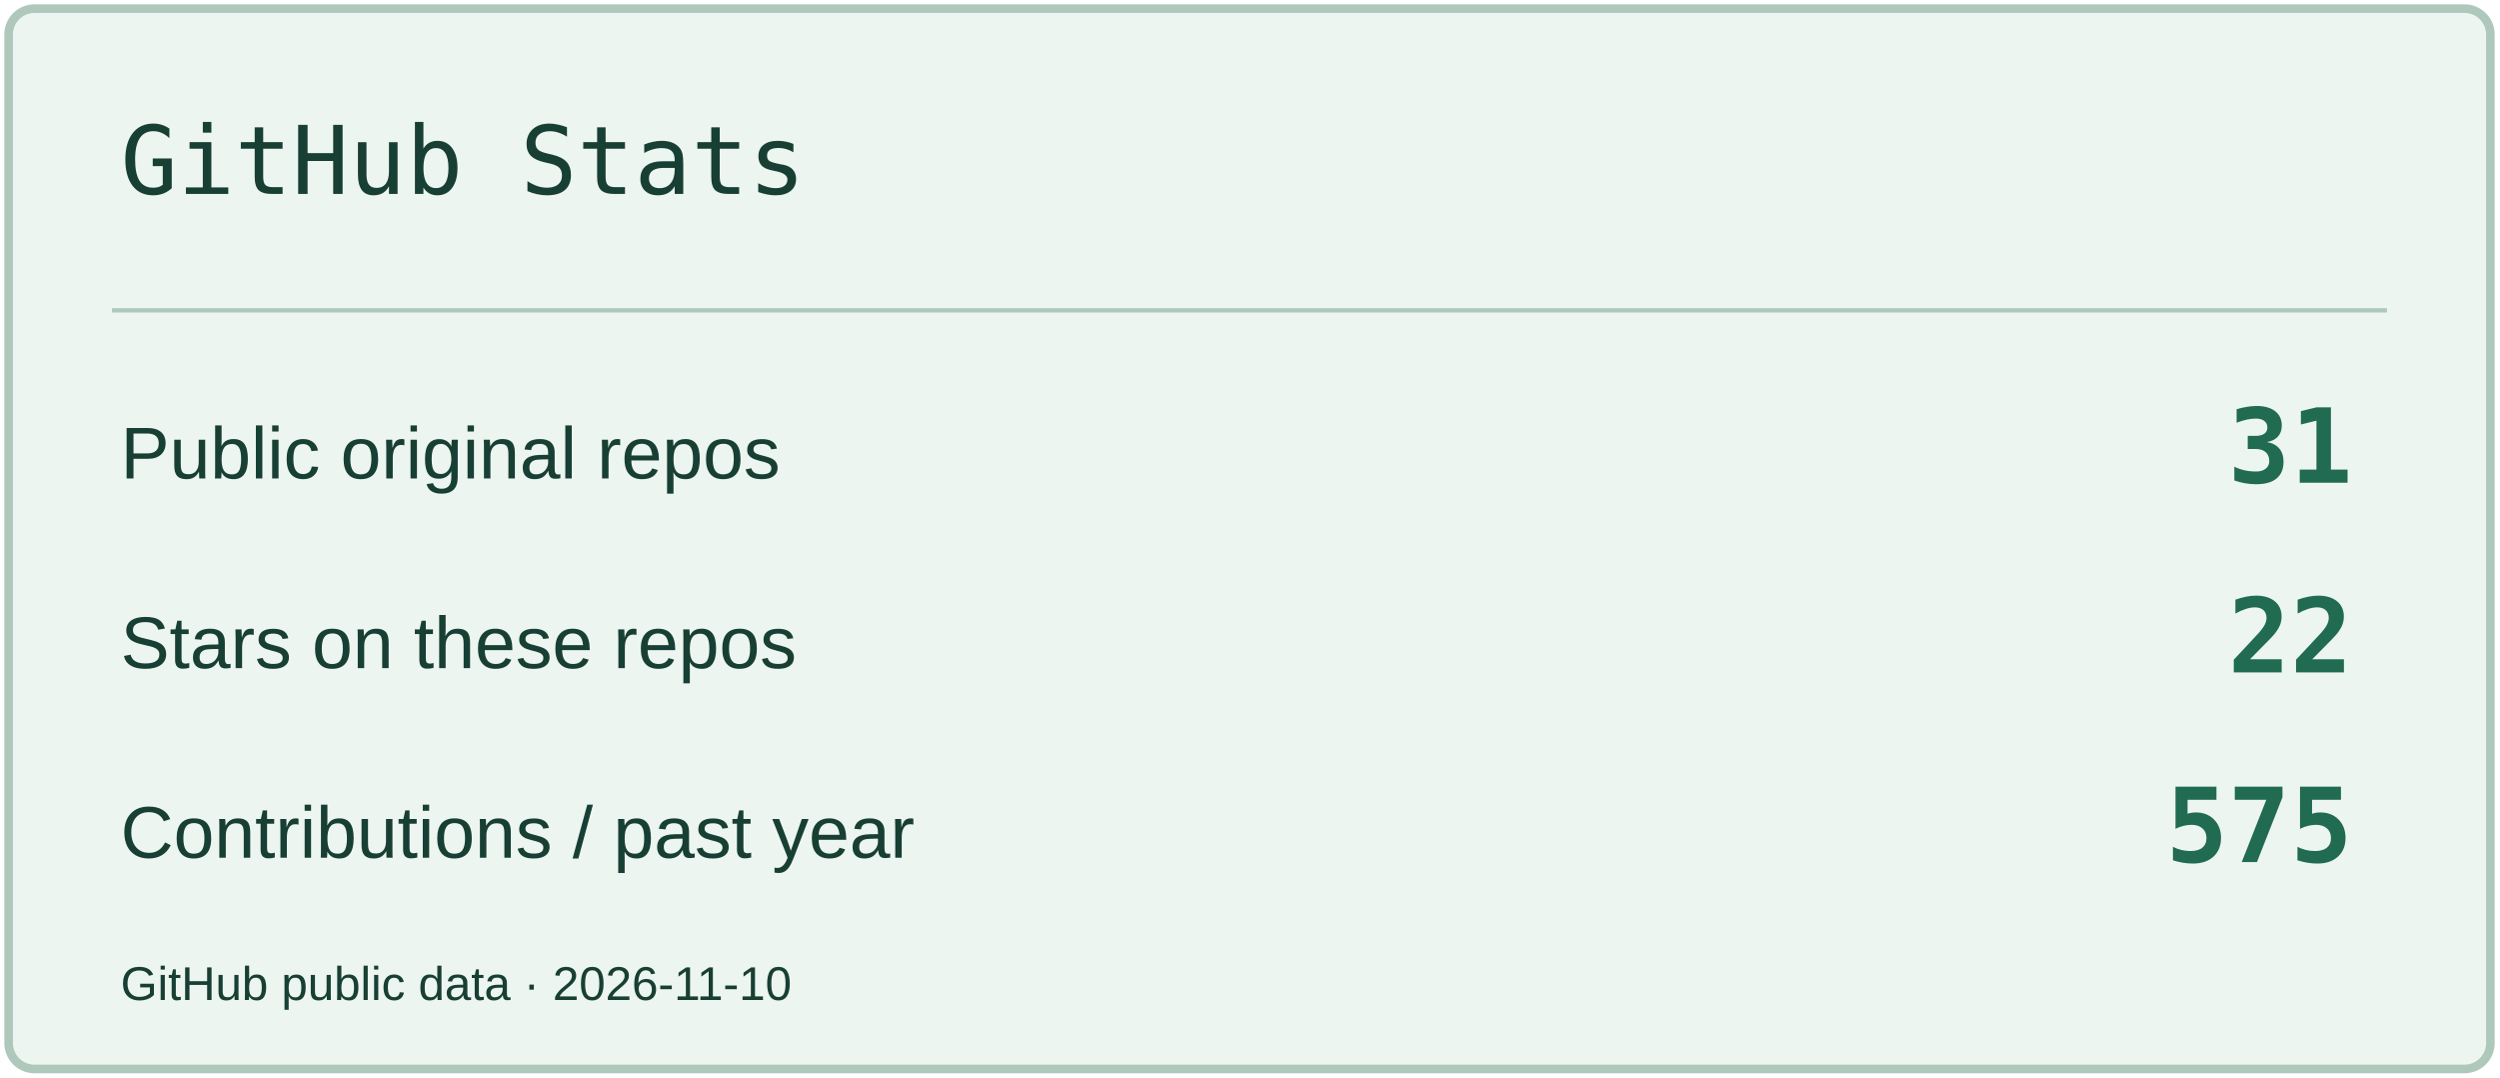
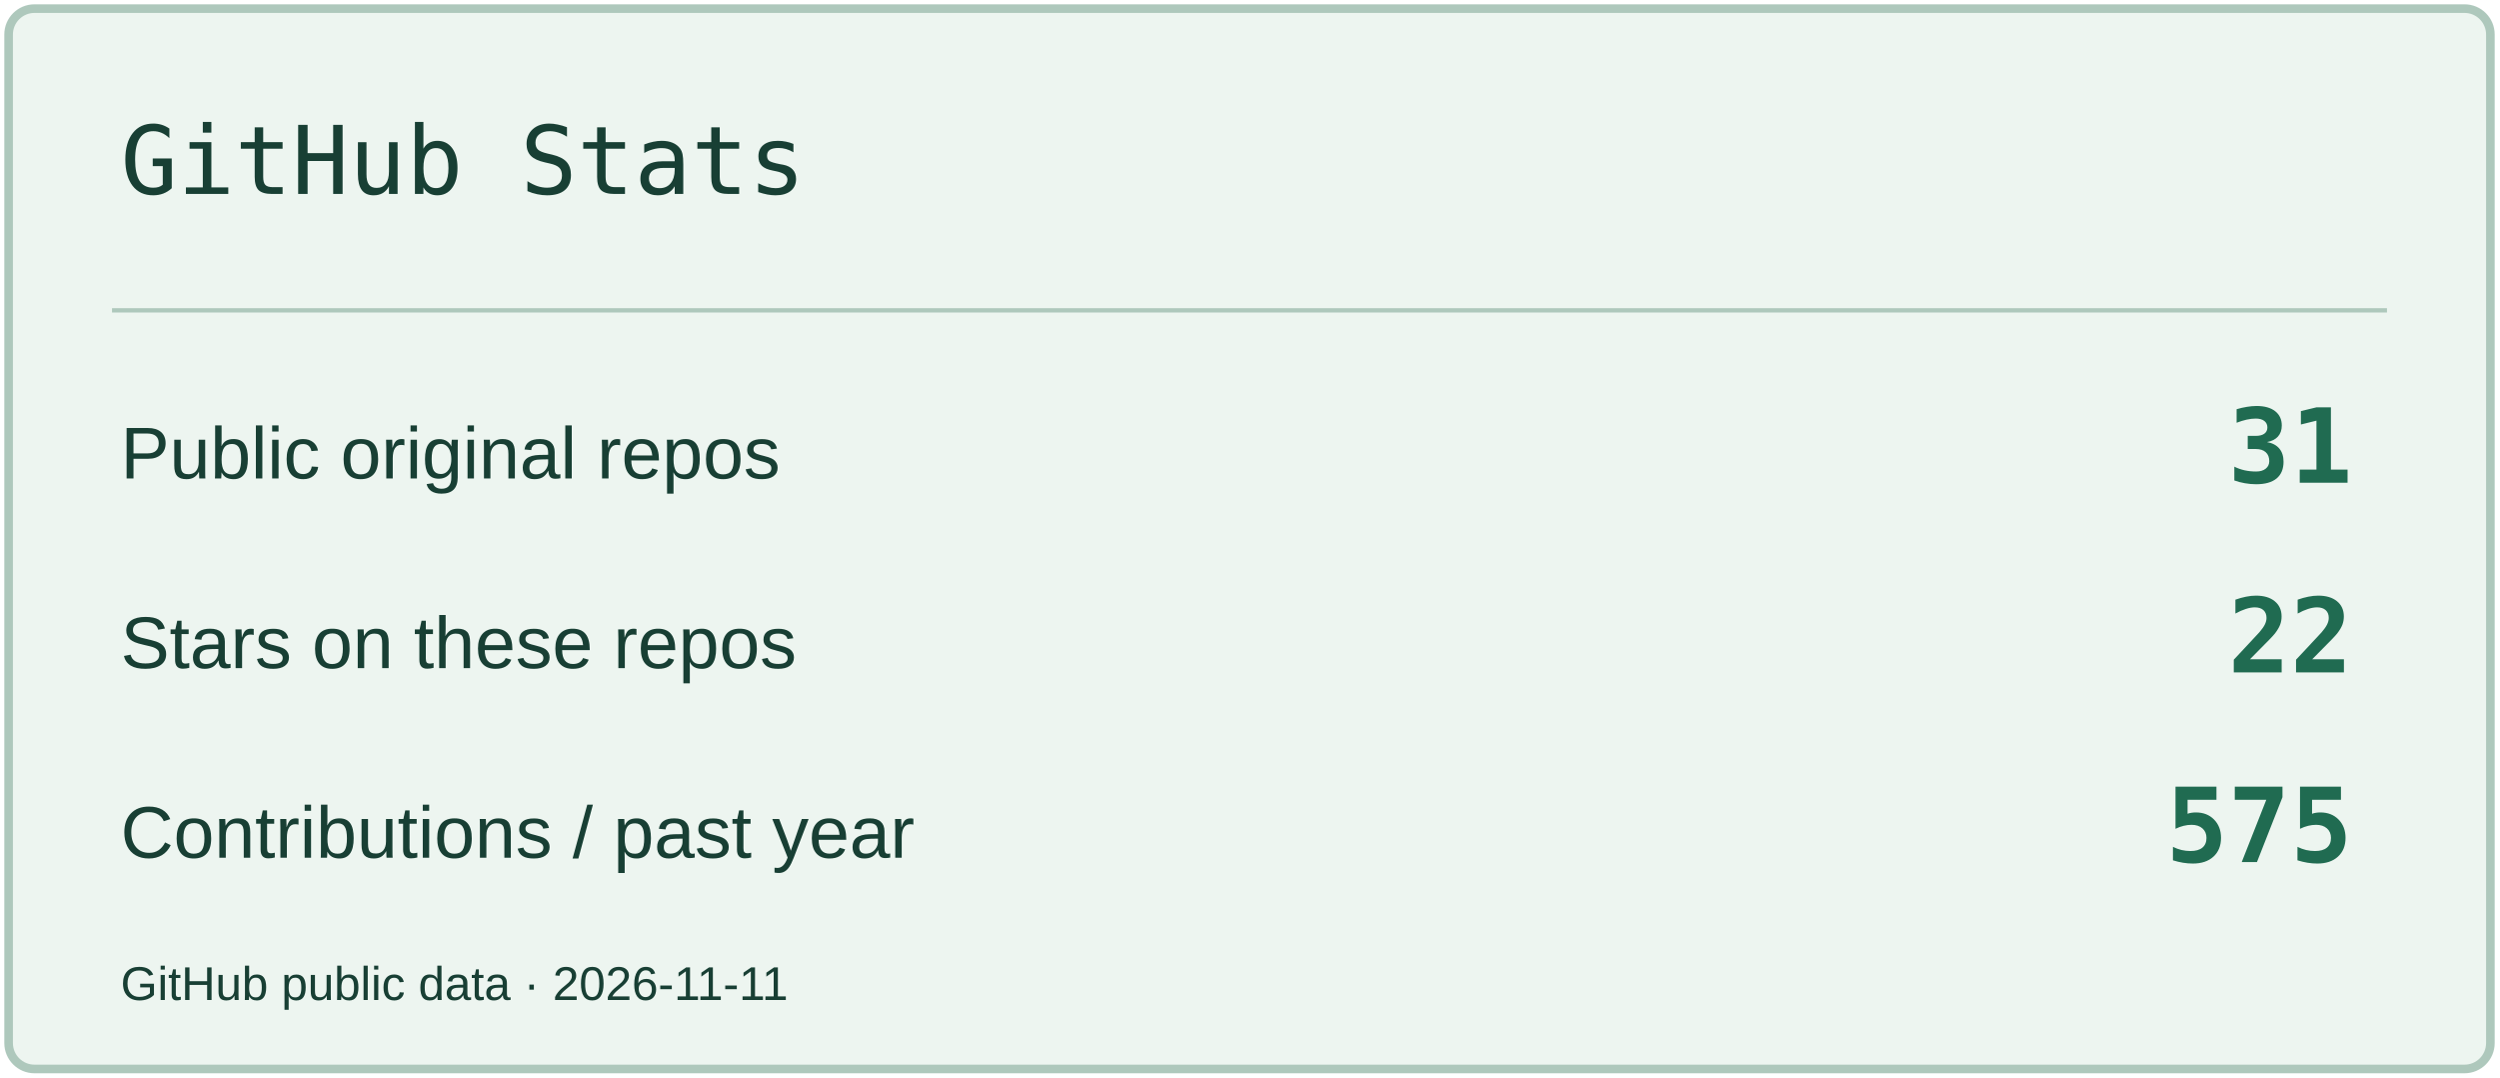
<svg xmlns="http://www.w3.org/2000/svg" width="580" height="250" viewBox="0 0 580 250" role="img" aria-label="GitHub Stats">
  <rect x="2" y="2" width="576" height="246" rx="6" fill="#EDF5F0" stroke="#AEC8BC" stroke-width="2" />
  <path d="M26 72H554" stroke="#AEC8BC" />
  <text x="28" y="45" font-size="22" fill="#183F34" font-family="Consolas,monospace">GitHub Stats</text>
  <text x="28" y="111" font-size="17" fill="#183F34" font-family="Arial,sans-serif">Public original repos</text>
  <text x="546" y="112" font-size="24" fill="#206B51" font-family="Consolas,monospace" text-anchor="end" font-weight="700">31</text>
  <text x="28" y="155" font-size="17" fill="#183F34" font-family="Arial,sans-serif">Stars on these repos</text>
  <text x="546" y="156" font-size="24" fill="#206B51" font-family="Consolas,monospace" text-anchor="end" font-weight="700">22</text>
  <text x="28" y="199" font-size="17" fill="#183F34" font-family="Arial,sans-serif">Contributions / past year</text>
  <text x="546" y="200" font-size="24" fill="#206B51" font-family="Consolas,monospace" text-anchor="end" font-weight="700">575</text>
-   <text x="28" y="232" font-size="11" fill="#183F34" font-family="Arial,sans-serif">GitHub public data · 2026-11-10</text>
+   <text x="28" y="232" font-size="11" fill="#183F34" font-family="Arial,sans-serif">GitHub public data · 2026-11-11</text>
</svg>
